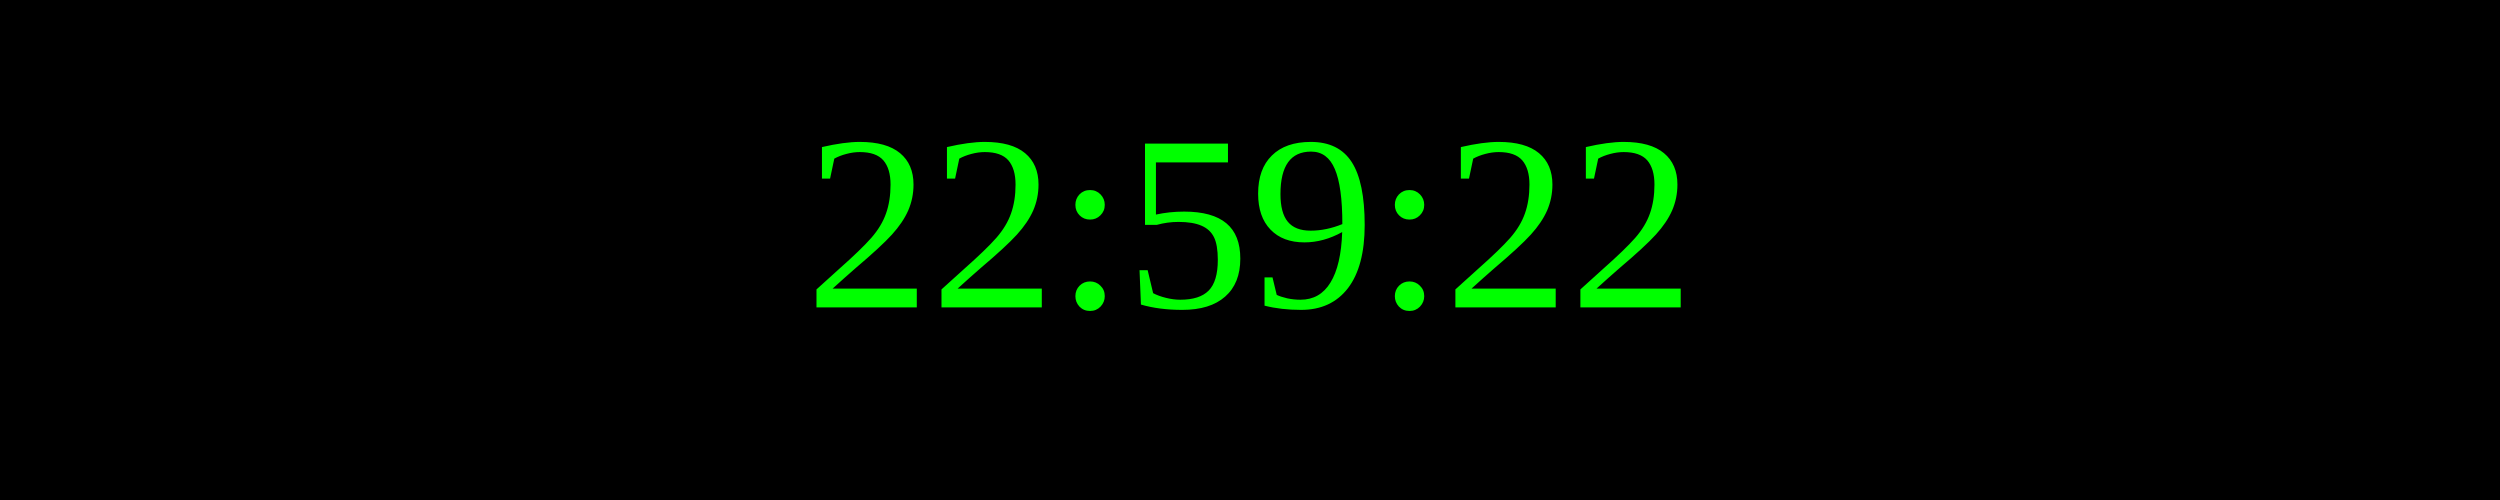
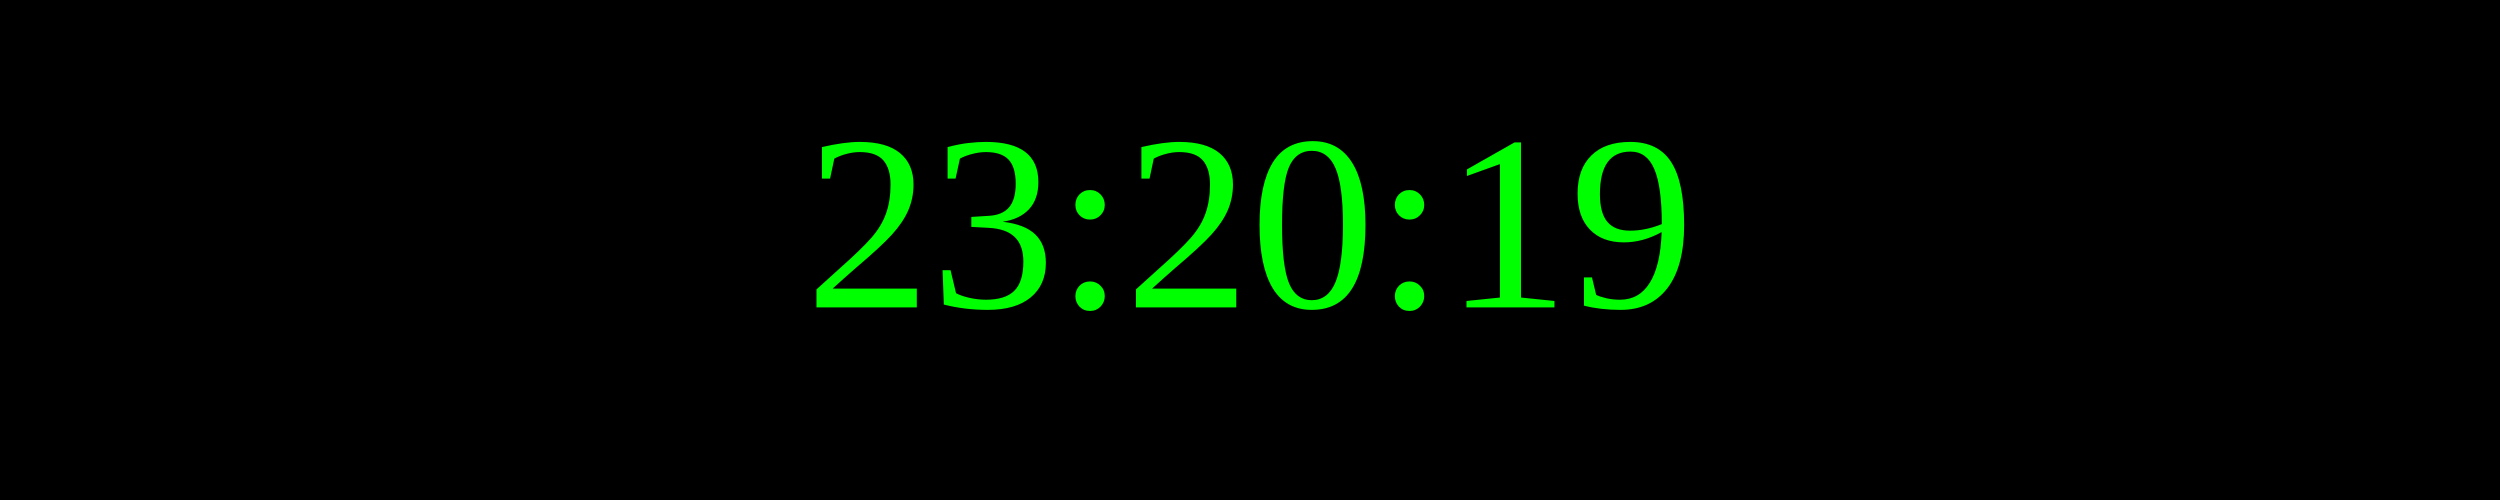
<svg xmlns="http://www.w3.org/2000/svg" width="250" height="50">
  <rect width="100%" height="100%" fill="black" />
  <text x="50%" y="50%" font-size="25" fill="lime" text-anchor="middle" dominant-baseline="middle">
- 22:59:22
+ 23:20:19
</text>
</svg>
